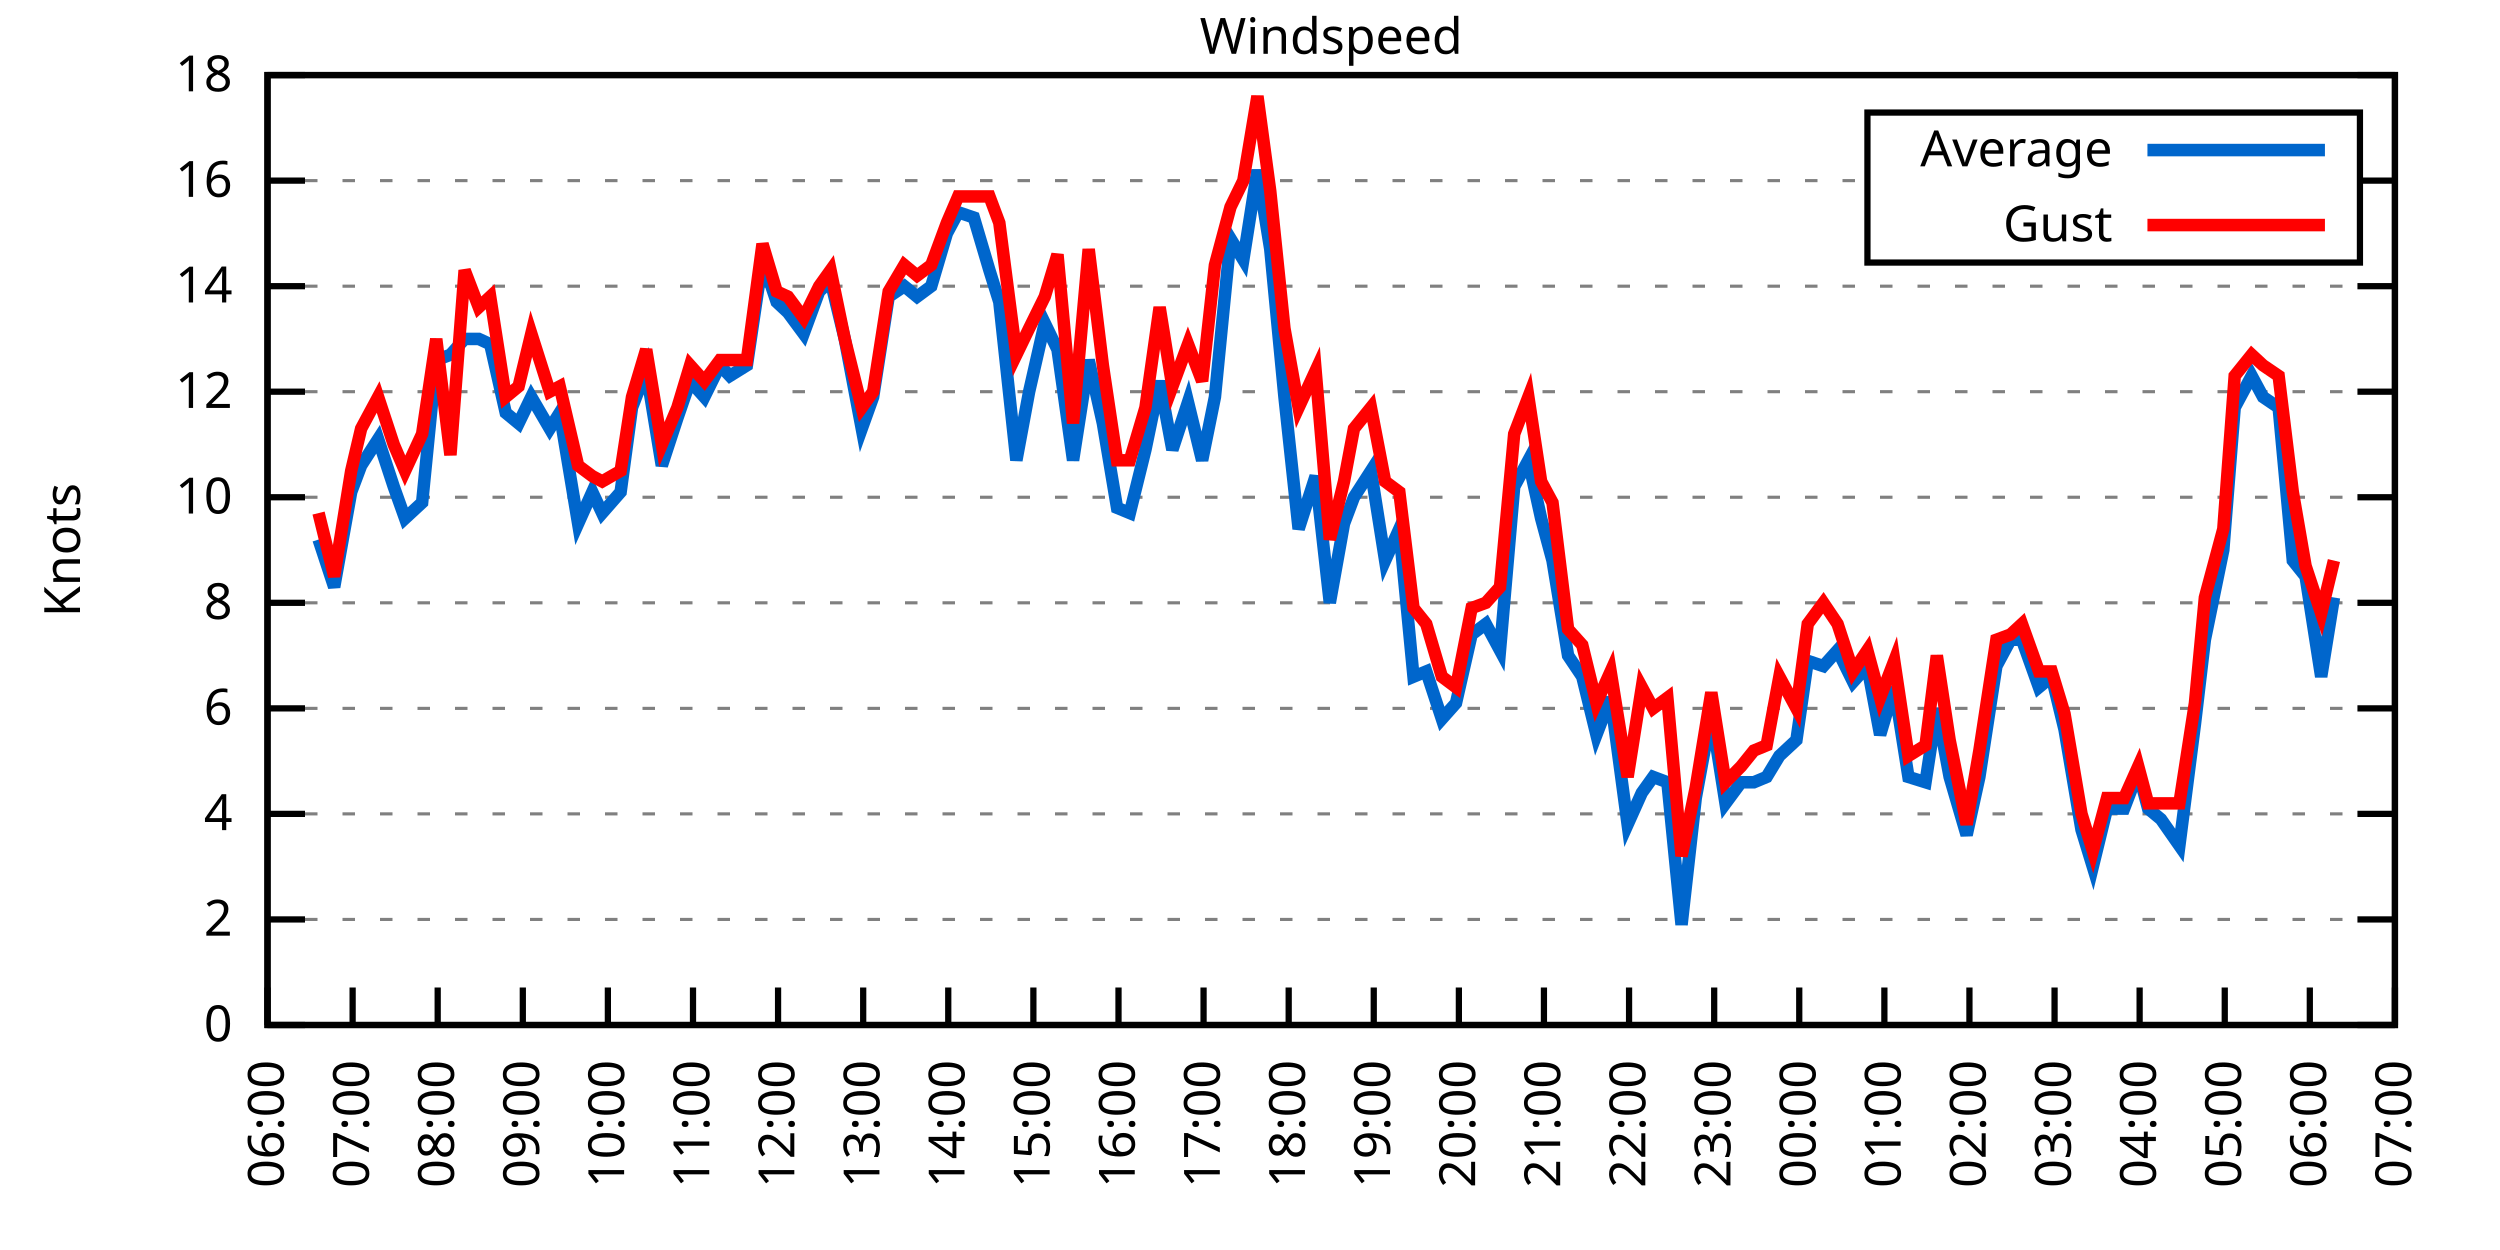
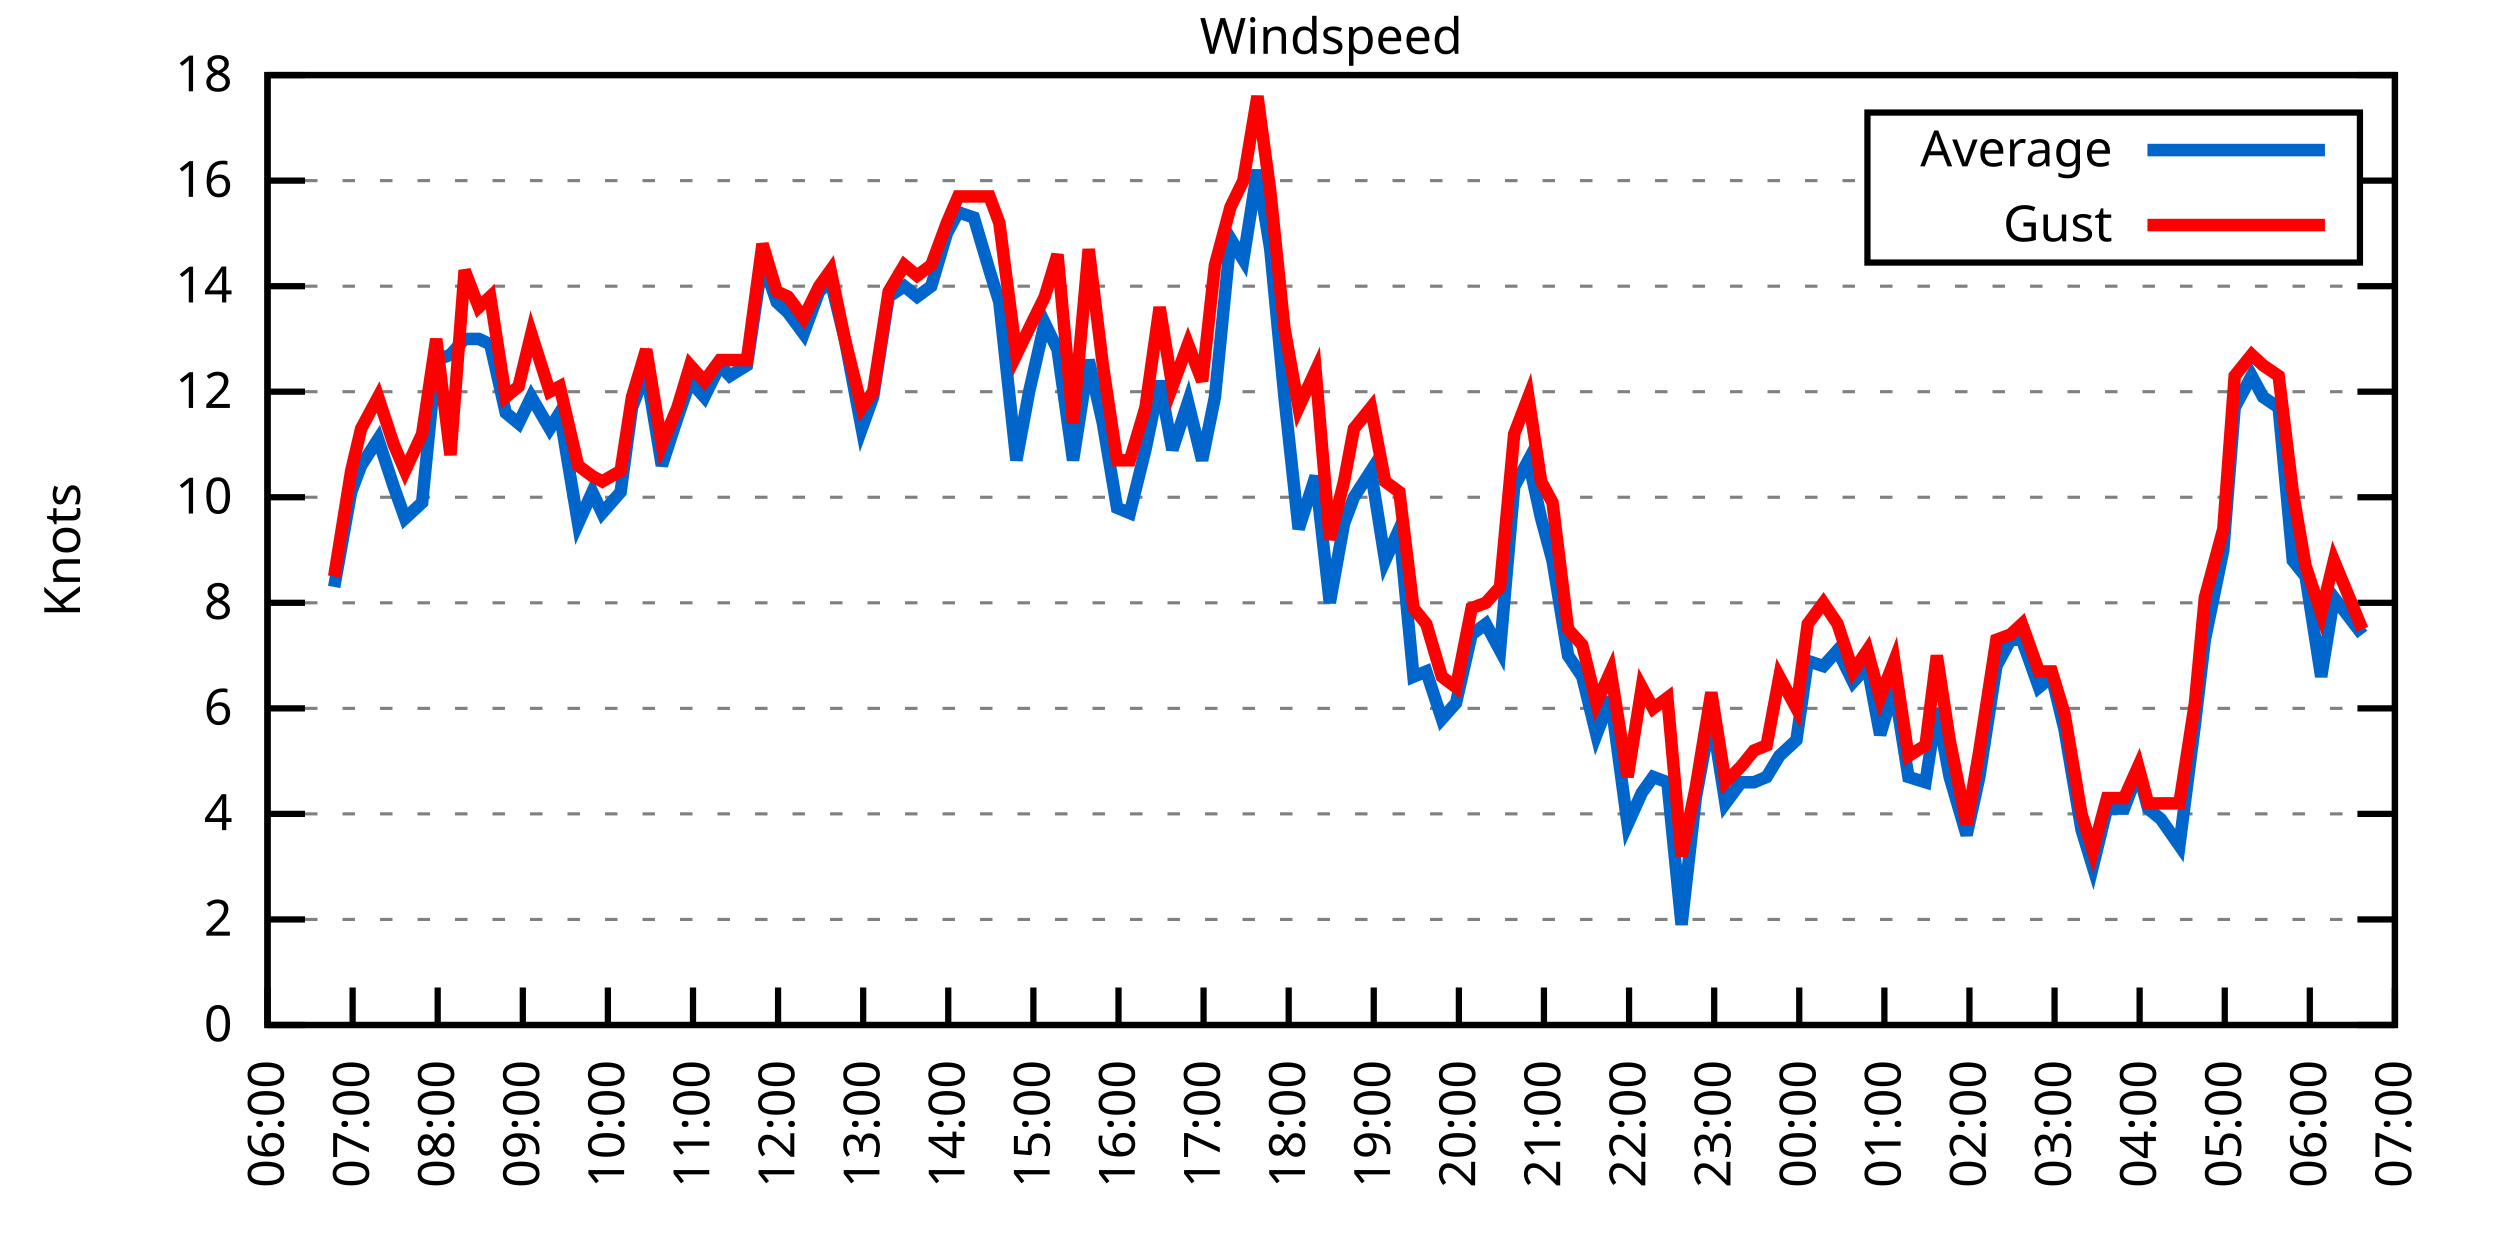
<svg xmlns="http://www.w3.org/2000/svg" xmlns:xlink="http://www.w3.org/1999/xlink" width="400" height="200" viewBox="0 0 400 200">
  <g id="gnuplot_canvas">
    <rect x="0" y="0" width="400" height="200" fill="none" />
    <defs>
      <circle id="gpDot" r="0.5" stroke-width="0.5" stroke="currentColor" />
      <path id="gpPt0" stroke-width="0.333" stroke="currentColor" d="M-1,0 h2 M0,-1 v2" />
      <path id="gpPt1" stroke-width="0.333" stroke="currentColor" d="M-1,-1 L1,1 M1,-1 L-1,1" />
      <path id="gpPt2" stroke-width="0.333" stroke="currentColor" d="M-1,0 L1,0 M0,-1 L0,1 M-1,-1 L1,1 M-1,1 L1,-1" />
      <rect id="gpPt3" stroke-width="0.333" stroke="currentColor" x="-1" y="-1" width="2" height="2" />
      <rect id="gpPt4" stroke-width="0.333" stroke="currentColor" fill="currentColor" x="-1" y="-1" width="2" height="2" />
      <circle id="gpPt5" stroke-width="0.333" stroke="currentColor" cx="0" cy="0" r="1" />
      <use xlink:href="#gpPt5" id="gpPt6" fill="currentColor" stroke="none" />
      <path id="gpPt7" stroke-width="0.333" stroke="currentColor" d="M0,-1.33 L-1.33,0.67 L1.33,0.67 z" />
      <use xlink:href="#gpPt7" id="gpPt8" fill="currentColor" stroke="none" />
      <use xlink:href="#gpPt7" id="gpPt9" stroke="currentColor" transform="rotate(180)" />
      <use xlink:href="#gpPt9" id="gpPt10" fill="currentColor" stroke="none" />
      <use xlink:href="#gpPt3" id="gpPt11" stroke="currentColor" transform="rotate(45)" />
      <use xlink:href="#gpPt11" id="gpPt12" fill="currentColor" stroke="none" />
      <path id="gpPt13" stroke-width="0.333" stroke="currentColor" d="M0,1.330 L1.265,0.411 L0.782,-1.067 L-0.782,-1.076 L-1.265,0.411 z" />
      <use xlink:href="#gpPt13" id="gpPt14" fill="currentColor" stroke="none" />
      <filter id="textbox" filterUnits="objectBoundingBox" x="0" y="0" height="1" width="1">
        <feFlood flood-color="white" flood-opacity="1" result="bgnd" />
        <feComposite in="SourceGraphic" in2="bgnd" operator="atop" />
      </filter>
      <filter id="greybox" filterUnits="objectBoundingBox" x="0" y="0" height="1" width="1">
        <feFlood flood-color="lightgrey" flood-opacity="1" result="grey" />
        <feComposite in="SourceGraphic" in2="grey" operator="atop" />
      </filter>
    </defs>
    <g fill="none" color="white" stroke="currentColor" stroke-width="1.00" stroke-linecap="butt" stroke-linejoin="miter">
</g>
    <g fill="none" color="black" stroke="currentColor" stroke-width="1.00" stroke-linecap="butt" stroke-linejoin="miter">
      <g stroke="none" shape-rendering="crispEdges">
        <polygon fill="rgb(255, 255, 255)" points="42.80,164.00 383.18,164.00 383.18,12.02 42.80,12.02 " />
      </g>
    </g>
    <g fill="none" color="black" stroke="currentColor" stroke-width="1.00" stroke-linecap="butt" stroke-linejoin="miter">
</g>
    <g fill="none" color="black" stroke="black" stroke-width="0.50" stroke-linecap="butt" stroke-linejoin="miter">
</g>
    <g fill="none" color="gray" stroke="currentColor" stroke-width="0.50" stroke-linecap="butt" stroke-linejoin="miter">
      <path stroke="gray" stroke-dasharray="2,4" class="gridline" d="M42.80,164.00 L383.19,164.00  " />
    </g>
    <g fill="none" color="gray" stroke="gray" stroke-width="1.00" stroke-linecap="butt" stroke-linejoin="miter">
</g>
    <g fill="none" color="black" stroke="currentColor" stroke-width="1.00" stroke-linecap="butt" stroke-linejoin="miter">
      <path stroke="black" d="M42.80,164.00 L48.80,164.00 M383.19,164.00 L377.19,164.00  " />
      <g transform="translate(37.20,166.60)" stroke="none" fill="black" font-family="Sans" font-size="8.00" text-anchor="end">
        <text>
          <tspan font-family="Sans"> 0</tspan>
        </text>
      </g>
    </g>
    <g fill="none" color="black" stroke="currentColor" stroke-width="1.00" stroke-linecap="butt" stroke-linejoin="miter">
</g>
    <g fill="none" color="black" stroke="black" stroke-width="0.50" stroke-linecap="butt" stroke-linejoin="miter">
</g>
    <g fill="none" color="gray" stroke="currentColor" stroke-width="0.50" stroke-linecap="butt" stroke-linejoin="miter">
      <path stroke="gray" stroke-dasharray="2,4" class="gridline" d="M42.80,147.11 L383.19,147.11  " />
    </g>
    <g fill="none" color="gray" stroke="gray" stroke-width="1.00" stroke-linecap="butt" stroke-linejoin="miter">
</g>
    <g fill="none" color="black" stroke="currentColor" stroke-width="1.00" stroke-linecap="butt" stroke-linejoin="miter">
      <path stroke="black" d="M42.80,147.11 L48.80,147.11 M383.19,147.11 L377.19,147.11  " />
      <g transform="translate(37.20,149.71)" stroke="none" fill="black" font-family="Sans" font-size="8.00" text-anchor="end">
        <text>
          <tspan font-family="Sans"> 2</tspan>
        </text>
      </g>
    </g>
    <g fill="none" color="black" stroke="currentColor" stroke-width="1.00" stroke-linecap="butt" stroke-linejoin="miter">
</g>
    <g fill="none" color="black" stroke="black" stroke-width="0.50" stroke-linecap="butt" stroke-linejoin="miter">
</g>
    <g fill="none" color="gray" stroke="currentColor" stroke-width="0.50" stroke-linecap="butt" stroke-linejoin="miter">
      <path stroke="gray" stroke-dasharray="2,4" class="gridline" d="M42.80,130.22 L383.19,130.22  " />
    </g>
    <g fill="none" color="gray" stroke="gray" stroke-width="1.00" stroke-linecap="butt" stroke-linejoin="miter">
</g>
    <g fill="none" color="black" stroke="currentColor" stroke-width="1.00" stroke-linecap="butt" stroke-linejoin="miter">
      <path stroke="black" d="M42.80,130.22 L48.80,130.22 M383.19,130.22 L377.19,130.22  " />
      <g transform="translate(37.20,132.82)" stroke="none" fill="black" font-family="Sans" font-size="8.00" text-anchor="end">
        <text>
          <tspan font-family="Sans"> 4</tspan>
        </text>
      </g>
    </g>
    <g fill="none" color="black" stroke="currentColor" stroke-width="1.00" stroke-linecap="butt" stroke-linejoin="miter">
</g>
    <g fill="none" color="black" stroke="black" stroke-width="0.50" stroke-linecap="butt" stroke-linejoin="miter">
</g>
    <g fill="none" color="gray" stroke="currentColor" stroke-width="0.50" stroke-linecap="butt" stroke-linejoin="miter">
      <path stroke="gray" stroke-dasharray="2,4" class="gridline" d="M42.80,113.34 L383.19,113.34  " />
    </g>
    <g fill="none" color="gray" stroke="gray" stroke-width="1.00" stroke-linecap="butt" stroke-linejoin="miter">
</g>
    <g fill="none" color="black" stroke="currentColor" stroke-width="1.00" stroke-linecap="butt" stroke-linejoin="miter">
      <path stroke="black" d="M42.80,113.34 L48.80,113.34 M383.19,113.34 L377.19,113.34  " />
      <g transform="translate(37.20,115.94)" stroke="none" fill="black" font-family="Sans" font-size="8.00" text-anchor="end">
        <text>
          <tspan font-family="Sans"> 6</tspan>
        </text>
      </g>
    </g>
    <g fill="none" color="black" stroke="currentColor" stroke-width="1.00" stroke-linecap="butt" stroke-linejoin="miter">
</g>
    <g fill="none" color="black" stroke="black" stroke-width="0.50" stroke-linecap="butt" stroke-linejoin="miter">
</g>
    <g fill="none" color="gray" stroke="currentColor" stroke-width="0.50" stroke-linecap="butt" stroke-linejoin="miter">
      <path stroke="gray" stroke-dasharray="2,4" class="gridline" d="M42.80,96.45 L383.19,96.45  " />
    </g>
    <g fill="none" color="gray" stroke="gray" stroke-width="1.00" stroke-linecap="butt" stroke-linejoin="miter">
</g>
    <g fill="none" color="black" stroke="currentColor" stroke-width="1.00" stroke-linecap="butt" stroke-linejoin="miter">
      <path stroke="black" d="M42.80,96.45 L48.80,96.45 M383.19,96.45 L377.19,96.45  " />
      <g transform="translate(37.20,99.05)" stroke="none" fill="black" font-family="Sans" font-size="8.00" text-anchor="end">
        <text>
          <tspan font-family="Sans"> 8</tspan>
        </text>
      </g>
    </g>
    <g fill="none" color="black" stroke="currentColor" stroke-width="1.00" stroke-linecap="butt" stroke-linejoin="miter">
</g>
    <g fill="none" color="black" stroke="black" stroke-width="0.50" stroke-linecap="butt" stroke-linejoin="miter">
</g>
    <g fill="none" color="gray" stroke="currentColor" stroke-width="0.50" stroke-linecap="butt" stroke-linejoin="miter">
      <path stroke="gray" stroke-dasharray="2,4" class="gridline" d="M42.80,79.56 L383.19,79.56  " />
    </g>
    <g fill="none" color="gray" stroke="gray" stroke-width="1.00" stroke-linecap="butt" stroke-linejoin="miter">
</g>
    <g fill="none" color="black" stroke="currentColor" stroke-width="1.00" stroke-linecap="butt" stroke-linejoin="miter">
      <path stroke="black" d="M42.80,79.56 L48.80,79.56 M383.19,79.56 L377.19,79.56  " />
      <g transform="translate(37.20,82.16)" stroke="none" fill="black" font-family="Sans" font-size="8.00" text-anchor="end">
        <text>
          <tspan font-family="Sans"> 10</tspan>
        </text>
      </g>
    </g>
    <g fill="none" color="black" stroke="currentColor" stroke-width="1.00" stroke-linecap="butt" stroke-linejoin="miter">
</g>
    <g fill="none" color="black" stroke="black" stroke-width="0.50" stroke-linecap="butt" stroke-linejoin="miter">
</g>
    <g fill="none" color="gray" stroke="currentColor" stroke-width="0.50" stroke-linecap="butt" stroke-linejoin="miter">
      <path stroke="gray" stroke-dasharray="2,4" class="gridline" d="M42.80,62.67 L383.19,62.67  " />
    </g>
    <g fill="none" color="gray" stroke="gray" stroke-width="1.00" stroke-linecap="butt" stroke-linejoin="miter">
</g>
    <g fill="none" color="black" stroke="currentColor" stroke-width="1.00" stroke-linecap="butt" stroke-linejoin="miter">
      <path stroke="black" d="M42.80,62.67 L48.80,62.67 M383.19,62.67 L377.19,62.67  " />
      <g transform="translate(37.20,65.27)" stroke="none" fill="black" font-family="Sans" font-size="8.00" text-anchor="end">
        <text>
          <tspan font-family="Sans"> 12</tspan>
        </text>
      </g>
    </g>
    <g fill="none" color="black" stroke="currentColor" stroke-width="1.00" stroke-linecap="butt" stroke-linejoin="miter">
</g>
    <g fill="none" color="black" stroke="black" stroke-width="0.50" stroke-linecap="butt" stroke-linejoin="miter">
</g>
    <g fill="none" color="gray" stroke="currentColor" stroke-width="0.50" stroke-linecap="butt" stroke-linejoin="miter">
      <path stroke="gray" stroke-dasharray="2,4" class="gridline" d="M42.80,45.79 L383.19,45.79  " />
    </g>
    <g fill="none" color="gray" stroke="gray" stroke-width="1.00" stroke-linecap="butt" stroke-linejoin="miter">
</g>
    <g fill="none" color="black" stroke="currentColor" stroke-width="1.00" stroke-linecap="butt" stroke-linejoin="miter">
      <path stroke="black" d="M42.80,45.79 L48.80,45.79 M383.19,45.79 L377.19,45.79  " />
      <g transform="translate(37.20,48.39)" stroke="none" fill="black" font-family="Sans" font-size="8.00" text-anchor="end">
        <text>
          <tspan font-family="Sans"> 14</tspan>
        </text>
      </g>
    </g>
    <g fill="none" color="black" stroke="currentColor" stroke-width="1.00" stroke-linecap="butt" stroke-linejoin="miter">
</g>
    <g fill="none" color="black" stroke="black" stroke-width="0.50" stroke-linecap="butt" stroke-linejoin="miter">
</g>
    <g fill="none" color="gray" stroke="currentColor" stroke-width="0.50" stroke-linecap="butt" stroke-linejoin="miter">
      <path stroke="gray" stroke-dasharray="2,4" class="gridline" d="M42.80,28.90 L298.79,28.90 M377.59,28.90 L383.19,28.90  " />
    </g>
    <g fill="none" color="gray" stroke="gray" stroke-width="1.00" stroke-linecap="butt" stroke-linejoin="miter">
</g>
    <g fill="none" color="black" stroke="currentColor" stroke-width="1.00" stroke-linecap="butt" stroke-linejoin="miter">
      <path stroke="black" d="M42.80,28.90 L48.80,28.90 M383.19,28.90 L377.19,28.90  " />
      <g transform="translate(37.20,31.50)" stroke="none" fill="black" font-family="Sans" font-size="8.00" text-anchor="end">
        <text>
          <tspan font-family="Sans"> 16</tspan>
        </text>
      </g>
    </g>
    <g fill="none" color="black" stroke="currentColor" stroke-width="1.00" stroke-linecap="butt" stroke-linejoin="miter">
</g>
    <g fill="none" color="black" stroke="black" stroke-width="0.50" stroke-linecap="butt" stroke-linejoin="miter">
</g>
    <g fill="none" color="gray" stroke="currentColor" stroke-width="0.50" stroke-linecap="butt" stroke-linejoin="miter">
      <path stroke="gray" stroke-dasharray="2,4" class="gridline" d="M42.80,12.01 L383.19,12.01  " />
    </g>
    <g fill="none" color="gray" stroke="gray" stroke-width="1.00" stroke-linecap="butt" stroke-linejoin="miter">
</g>
    <g fill="none" color="black" stroke="currentColor" stroke-width="1.00" stroke-linecap="butt" stroke-linejoin="miter">
      <path stroke="black" d="M42.80,12.01 L48.80,12.01 M383.19,12.01 L377.19,12.01  " />
      <g transform="translate(37.20,14.61)" stroke="none" fill="black" font-family="Sans" font-size="8.00" text-anchor="end">
        <text>
          <tspan font-family="Sans"> 18</tspan>
        </text>
      </g>
    </g>
    <g fill="none" color="black" stroke="currentColor" stroke-width="1.00" stroke-linecap="butt" stroke-linejoin="miter">
      <path stroke="black" d="M42.80,164.00 L42.80,158.00  " />
      <g transform="translate(45.40,169.60) rotate(270.00)" stroke="none" fill="black" font-family="Sans" font-size="8.00" text-anchor="end">
        <text>
          <tspan font-family="Sans">06:00</tspan>
        </text>
      </g>
    </g>
    <g fill="none" color="black" stroke="currentColor" stroke-width="1.00" stroke-linecap="butt" stroke-linejoin="miter">
      <path stroke="black" d="M56.42,164.00 L56.42,158.00  " />
      <g transform="translate(59.02,169.60) rotate(270.00)" stroke="none" fill="black" font-family="Sans" font-size="8.00" text-anchor="end">
        <text>
          <tspan font-family="Sans">07:00</tspan>
        </text>
      </g>
    </g>
    <g fill="none" color="black" stroke="currentColor" stroke-width="1.00" stroke-linecap="butt" stroke-linejoin="miter">
      <path stroke="black" d="M70.03,164.00 L70.03,158.00  " />
      <g transform="translate(72.63,169.60) rotate(270.00)" stroke="none" fill="black" font-family="Sans" font-size="8.00" text-anchor="end">
        <text>
          <tspan font-family="Sans">08:00</tspan>
        </text>
      </g>
    </g>
    <g fill="none" color="black" stroke="currentColor" stroke-width="1.00" stroke-linecap="butt" stroke-linejoin="miter">
      <path stroke="black" d="M83.65,164.00 L83.65,158.00  " />
      <g transform="translate(86.25,169.60) rotate(270.00)" stroke="none" fill="black" font-family="Sans" font-size="8.00" text-anchor="end">
        <text>
          <tspan font-family="Sans">09:00</tspan>
        </text>
      </g>
    </g>
    <g fill="none" color="black" stroke="currentColor" stroke-width="1.00" stroke-linecap="butt" stroke-linejoin="miter">
      <path stroke="black" d="M97.26,164.00 L97.26,158.00  " />
      <g transform="translate(99.86,169.60) rotate(270.00)" stroke="none" fill="black" font-family="Sans" font-size="8.00" text-anchor="end">
        <text>
          <tspan font-family="Sans">10:00</tspan>
        </text>
      </g>
    </g>
    <g fill="none" color="black" stroke="currentColor" stroke-width="1.00" stroke-linecap="butt" stroke-linejoin="miter">
      <path stroke="black" d="M110.88,164.00 L110.88,158.00  " />
      <g transform="translate(113.48,169.60) rotate(270.00)" stroke="none" fill="black" font-family="Sans" font-size="8.00" text-anchor="end">
        <text>
          <tspan font-family="Sans">11:00</tspan>
        </text>
      </g>
    </g>
    <g fill="none" color="black" stroke="currentColor" stroke-width="1.00" stroke-linecap="butt" stroke-linejoin="miter">
      <path stroke="black" d="M124.49,164.00 L124.49,158.00  " />
      <g transform="translate(127.09,169.60) rotate(270.00)" stroke="none" fill="black" font-family="Sans" font-size="8.00" text-anchor="end">
        <text>
          <tspan font-family="Sans">12:00</tspan>
        </text>
      </g>
    </g>
    <g fill="none" color="black" stroke="currentColor" stroke-width="1.00" stroke-linecap="butt" stroke-linejoin="miter">
      <path stroke="black" d="M138.11,164.00 L138.11,158.00  " />
      <g transform="translate(140.71,169.60) rotate(270.00)" stroke="none" fill="black" font-family="Sans" font-size="8.00" text-anchor="end">
        <text>
          <tspan font-family="Sans">13:00</tspan>
        </text>
      </g>
    </g>
    <g fill="none" color="black" stroke="currentColor" stroke-width="1.00" stroke-linecap="butt" stroke-linejoin="miter">
      <path stroke="black" d="M151.72,164.00 L151.72,158.00  " />
      <g transform="translate(154.32,169.60) rotate(270.00)" stroke="none" fill="black" font-family="Sans" font-size="8.00" text-anchor="end">
        <text>
          <tspan font-family="Sans">14:00</tspan>
        </text>
      </g>
    </g>
    <g fill="none" color="black" stroke="currentColor" stroke-width="1.00" stroke-linecap="butt" stroke-linejoin="miter">
      <path stroke="black" d="M165.34,164.00 L165.34,158.00  " />
      <g transform="translate(167.94,169.60) rotate(270.00)" stroke="none" fill="black" font-family="Sans" font-size="8.00" text-anchor="end">
        <text>
          <tspan font-family="Sans">15:00</tspan>
        </text>
      </g>
    </g>
    <g fill="none" color="black" stroke="currentColor" stroke-width="1.00" stroke-linecap="butt" stroke-linejoin="miter">
      <path stroke="black" d="M178.96,164.00 L178.96,158.00  " />
      <g transform="translate(181.56,169.60) rotate(270.00)" stroke="none" fill="black" font-family="Sans" font-size="8.00" text-anchor="end">
        <text>
          <tspan font-family="Sans">16:00</tspan>
        </text>
      </g>
    </g>
    <g fill="none" color="black" stroke="currentColor" stroke-width="1.00" stroke-linecap="butt" stroke-linejoin="miter">
      <path stroke="black" d="M192.57,164.00 L192.57,158.00  " />
      <g transform="translate(195.17,169.60) rotate(270.00)" stroke="none" fill="black" font-family="Sans" font-size="8.00" text-anchor="end">
        <text>
          <tspan font-family="Sans">17:00</tspan>
        </text>
      </g>
    </g>
    <g fill="none" color="black" stroke="currentColor" stroke-width="1.00" stroke-linecap="butt" stroke-linejoin="miter">
      <path stroke="black" d="M206.19,164.00 L206.19,158.00  " />
      <g transform="translate(208.79,169.60) rotate(270.00)" stroke="none" fill="black" font-family="Sans" font-size="8.00" text-anchor="end">
        <text>
          <tspan font-family="Sans">18:00</tspan>
        </text>
      </g>
    </g>
    <g fill="none" color="black" stroke="currentColor" stroke-width="1.00" stroke-linecap="butt" stroke-linejoin="miter">
      <path stroke="black" d="M219.80,164.00 L219.80,158.00  " />
      <g transform="translate(222.40,169.60) rotate(270.00)" stroke="none" fill="black" font-family="Sans" font-size="8.00" text-anchor="end">
        <text>
          <tspan font-family="Sans">19:00</tspan>
        </text>
      </g>
    </g>
    <g fill="none" color="black" stroke="currentColor" stroke-width="1.00" stroke-linecap="butt" stroke-linejoin="miter">
      <path stroke="black" d="M233.42,164.00 L233.42,158.00  " />
      <g transform="translate(236.02,169.60) rotate(270.00)" stroke="none" fill="black" font-family="Sans" font-size="8.00" text-anchor="end">
        <text>
          <tspan font-family="Sans">20:00</tspan>
        </text>
      </g>
    </g>
    <g fill="none" color="black" stroke="currentColor" stroke-width="1.00" stroke-linecap="butt" stroke-linejoin="miter">
      <path stroke="black" d="M247.03,164.00 L247.03,158.00  " />
      <g transform="translate(249.63,169.60) rotate(270.00)" stroke="none" fill="black" font-family="Sans" font-size="8.00" text-anchor="end">
        <text>
          <tspan font-family="Sans">21:00</tspan>
        </text>
      </g>
    </g>
    <g fill="none" color="black" stroke="currentColor" stroke-width="1.00" stroke-linecap="butt" stroke-linejoin="miter">
      <path stroke="black" d="M260.65,164.00 L260.65,158.00  " />
      <g transform="translate(263.25,169.60) rotate(270.00)" stroke="none" fill="black" font-family="Sans" font-size="8.00" text-anchor="end">
        <text>
          <tspan font-family="Sans">22:00</tspan>
        </text>
      </g>
    </g>
    <g fill="none" color="black" stroke="currentColor" stroke-width="1.00" stroke-linecap="butt" stroke-linejoin="miter">
      <path stroke="black" d="M274.27,164.00 L274.27,158.00  " />
      <g transform="translate(276.87,169.60) rotate(270.00)" stroke="none" fill="black" font-family="Sans" font-size="8.00" text-anchor="end">
        <text>
          <tspan font-family="Sans">23:00</tspan>
        </text>
      </g>
    </g>
    <g fill="none" color="black" stroke="currentColor" stroke-width="1.00" stroke-linecap="butt" stroke-linejoin="miter">
      <path stroke="black" d="M287.88,164.00 L287.88,158.00  " />
      <g transform="translate(290.48,169.60) rotate(270.00)" stroke="none" fill="black" font-family="Sans" font-size="8.00" text-anchor="end">
        <text>
          <tspan font-family="Sans">00:00</tspan>
        </text>
      </g>
    </g>
    <g fill="none" color="black" stroke="currentColor" stroke-width="1.00" stroke-linecap="butt" stroke-linejoin="miter">
      <path stroke="black" d="M301.50,164.00 L301.50,158.00  " />
      <g transform="translate(304.10,169.60) rotate(270.00)" stroke="none" fill="black" font-family="Sans" font-size="8.00" text-anchor="end">
        <text>
          <tspan font-family="Sans">01:00</tspan>
        </text>
      </g>
    </g>
    <g fill="none" color="black" stroke="currentColor" stroke-width="1.00" stroke-linecap="butt" stroke-linejoin="miter">
      <path stroke="black" d="M315.11,164.00 L315.11,158.00  " />
      <g transform="translate(317.71,169.60) rotate(270.00)" stroke="none" fill="black" font-family="Sans" font-size="8.00" text-anchor="end">
        <text>
          <tspan font-family="Sans">02:00</tspan>
        </text>
      </g>
    </g>
    <g fill="none" color="black" stroke="currentColor" stroke-width="1.00" stroke-linecap="butt" stroke-linejoin="miter">
      <path stroke="black" d="M328.73,164.00 L328.73,158.00  " />
      <g transform="translate(331.33,169.60) rotate(270.00)" stroke="none" fill="black" font-family="Sans" font-size="8.00" text-anchor="end">
        <text>
          <tspan font-family="Sans">03:00</tspan>
        </text>
      </g>
    </g>
    <g fill="none" color="black" stroke="currentColor" stroke-width="1.00" stroke-linecap="butt" stroke-linejoin="miter">
      <path stroke="black" d="M342.34,164.00 L342.34,158.00  " />
      <g transform="translate(344.94,169.60) rotate(270.00)" stroke="none" fill="black" font-family="Sans" font-size="8.00" text-anchor="end">
        <text>
          <tspan font-family="Sans">04:00</tspan>
        </text>
      </g>
    </g>
    <g fill="none" color="black" stroke="currentColor" stroke-width="1.00" stroke-linecap="butt" stroke-linejoin="miter">
      <path stroke="black" d="M355.96,164.00 L355.96,158.00  " />
      <g transform="translate(358.56,169.60) rotate(270.00)" stroke="none" fill="black" font-family="Sans" font-size="8.00" text-anchor="end">
        <text>
          <tspan font-family="Sans">05:00</tspan>
        </text>
      </g>
    </g>
    <g fill="none" color="black" stroke="currentColor" stroke-width="1.00" stroke-linecap="butt" stroke-linejoin="miter">
      <path stroke="black" d="M369.57,164.00 L369.57,158.00  " />
      <g transform="translate(372.17,169.60) rotate(270.00)" stroke="none" fill="black" font-family="Sans" font-size="8.00" text-anchor="end">
        <text>
          <tspan font-family="Sans">06:00</tspan>
        </text>
      </g>
    </g>
    <g fill="none" color="black" stroke="currentColor" stroke-width="1.00" stroke-linecap="butt" stroke-linejoin="miter">
      <path stroke="black" d="M383.19,164.00 L383.19,158.00  " />
      <g transform="translate(385.79,169.60) rotate(270.00)" stroke="none" fill="black" font-family="Sans" font-size="8.00" text-anchor="end">
        <text>
          <tspan font-family="Sans">07:00</tspan>
        </text>
      </g>
    </g>
    <g fill="none" color="black" stroke="currentColor" stroke-width="1.00" stroke-linecap="butt" stroke-linejoin="miter">
</g>
    <g fill="none" color="black" stroke="currentColor" stroke-width="1.00" stroke-linecap="butt" stroke-linejoin="miter">
      <path stroke="black" d="M42.80,12.01 L42.80,164.00 L383.19,164.00 L383.19,12.01 L42.80,12.01 Z  " />
    </g>
    <g fill="none" color="black" stroke="currentColor" stroke-width="1.00" stroke-linecap="butt" stroke-linejoin="miter">
</g>
    <g fill="none" color="black" stroke="currentColor" stroke-width="1.00" stroke-linecap="butt" stroke-linejoin="miter">
      <path stroke="black" d="M298.79,42.01 L298.79,18.01 L377.59,18.01 L377.59,42.01 L298.79,42.01 Z  " />
    </g>
    <g id="Windspeed_plot_1">
      <g fill="none" color="white" stroke="black" stroke-width="2.00" stroke-linecap="butt" stroke-linejoin="miter">
</g>
      <g fill="none" color="black" stroke="currentColor" stroke-width="2.00" stroke-linecap="butt" stroke-linejoin="miter">
        <g transform="translate(337.99,26.61)" stroke="none" fill="black" font-family="Sans" font-size="8.00" text-anchor="end">
          <text>
            <tspan font-family="Sans">Average</tspan>
          </text>
        </g>
      </g>
      <g fill="none" color="black" stroke="currentColor" stroke-width="2.00" stroke-linecap="butt" stroke-linejoin="miter">
-         <path stroke="rgb(  0, 102, 204)" d="M343.59,24.01 L371.99,24.01 M50.97,86.32 L53.47,93.92 L56.19,78.72 L57.78,74.49 L60.50,70.27 L63.00,77.87   L64.81,82.94 L67.54,80.41 L69.80,57.61 L72.07,56.76 L74.34,54.23 L76.61,54.23 L78.43,55.07 L80.92,66.05   L82.97,67.74 L85.01,63.52 L87.96,68.58 L89.55,66.05 L92.50,83.78 L94.77,78.72 L96.35,82.09 L99.30,78.72   L101.12,65.21 L103.39,59.30 L105.89,74.49 L108.38,66.90 L110.42,60.98 L112.69,63.52 L115.19,58.45 L116.78,60.14   L119.50,58.45 L122.00,41.56 L124.27,48.32 L126.08,50.01 L128.58,53.39 L131.07,46.63 L132.89,44.94 L135.16,54.23   L137.88,68.58 L139.70,63.52 L142.19,47.47 L144.69,45.79 L146.73,47.47 L149.00,45.79 L151.50,37.34 L153.31,33.96   L155.81,34.81 L158.31,43.25 L159.89,48.32 L162.62,73.65 L164.66,62.67 L167.16,51.70 L169.20,55.92 L171.69,73.65   L174.19,57.61 L176.46,67.74 L178.73,81.25 L180.77,82.09 L183.27,71.96 L185.54,60.98 L187.58,71.96 L190.08,64.36   L192.34,73.65 L194.39,63.52 L196.88,38.19 L198.93,41.56 L201.19,27.21 L203.24,39.87 L205.51,63.52 L207.78,84.63   L210.50,76.18 L212.77,96.45 L215.04,83.78 L216.63,79.56 L219.35,75.34 L221.62,89.69 L223.89,84.63 L226.16,108.27   L228.20,107.43 L230.70,115.03 L232.96,112.49 L235.46,101.52 L237.73,99.83 L240.00,104.05 L242.27,77.87 L244.54,73.65   L246.58,82.94 L248.40,89.69 L250.89,104.89 L253.16,108.27 L255.43,117.56 L257.70,111.65 L260.42,131.91 L262.69,126.85   L264.51,124.31 L266.78,125.16 L269.05,147.96 L271.32,127.69 L273.81,114.18 L276.08,128.54 L278.58,125.16 L280.62,125.16   L282.66,124.31 L284.70,120.94 L287.43,118.40 L289.24,105.74 L291.74,106.58 L294.01,104.05 L296.50,109.11 L298.77,106.58   L300.82,117.56 L303.08,109.96 L305.35,124.31 L308.08,125.16 L309.89,113.34 L311.94,124.31 L314.66,133.60 L316.70,124.31   L319.42,106.58 L321.69,102.36 L323.51,102.36 L326.23,109.96 L328.27,108.27 L330.32,116.71 L333.04,132.76 L334.85,138.67   L337.12,129.38 L339.85,129.38 L342.12,123.47 L343.70,129.38 L345.75,131.07 L348.70,135.29 L351.19,115.87 L352.78,102.36   L355.73,88.00 L357.55,65.21 L360.27,60.14 L362.09,63.52 L364.58,65.21 L366.85,89.69 L368.89,92.23 L371.39,108.27   L373.43,95.60  " />
+         <path stroke="rgb(  0, 102, 204)" d="M343.59,24.01 L371.99,24.01 M53.47,93.92 L56.19,78.72 L57.78,74.49 L60.50,70.27 L63.00,77.87 L64.81,82.94   L67.54,80.41 L69.80,57.61 L72.07,56.76 L74.34,54.23 L76.61,54.23 L78.43,55.07 L80.92,66.05 L82.97,67.74   L85.01,63.52 L87.96,68.58 L89.55,66.05 L92.50,83.78 L94.77,78.72 L96.35,82.09 L99.30,78.72 L101.12,65.21   L103.39,59.30 L105.89,74.49 L108.38,66.90 L110.42,60.98 L112.69,63.52 L115.19,58.45 L116.78,60.14 L119.50,58.45   L122.00,41.56 L124.27,48.32 L126.08,50.01 L128.58,53.39 L131.07,46.63 L132.89,44.94 L135.16,54.23 L137.88,68.58   L139.70,63.52 L142.19,47.47 L144.69,45.79 L146.73,47.47 L149.00,45.79 L151.50,37.34 L153.31,33.96 L155.81,34.81   L158.31,43.25 L159.89,48.32 L162.62,73.65 L164.66,62.67 L167.16,51.70 L169.20,55.92 L171.69,73.65 L174.19,57.61   L176.46,67.74 L178.73,81.25 L180.77,82.09 L183.27,71.96 L185.54,60.98 L187.58,71.96 L190.08,64.36 L192.34,73.65   L194.39,63.52 L196.88,38.19 L198.93,41.56 L201.19,27.21 L203.24,39.87 L205.51,63.52 L207.78,84.63 L210.50,76.18   L212.77,96.45 L215.04,83.78 L216.63,79.56 L219.35,75.34 L221.62,89.69 L223.89,84.63 L226.16,108.27 L228.20,107.43   L230.70,115.03 L232.96,112.49 L235.46,101.52 L237.73,99.83 L240.00,104.05 L242.27,77.87 L244.54,73.65 L246.58,82.94   L248.40,89.69 L250.89,104.89 L253.16,108.27 L255.43,117.56 L257.70,111.65 L260.42,131.91 L262.69,126.85 L264.51,124.31   L266.78,125.16 L269.05,147.96 L271.32,127.69 L273.81,114.18 L276.08,128.54 L278.58,125.16 L280.62,125.16 L282.66,124.31   L284.70,120.94 L287.43,118.40 L289.24,105.74 L291.74,106.58 L294.01,104.05 L296.50,109.11 L298.77,106.58 L300.82,117.56   L303.08,109.96 L305.35,124.31 L308.08,125.16 L309.89,113.34 L311.94,124.31 L314.66,133.60 L316.70,124.31 L319.42,106.58   L321.69,102.36 L323.51,102.36 L326.23,109.96 L328.27,108.27 L330.32,116.71 L333.04,132.76 L334.85,138.67 L337.12,129.38   L339.85,129.38 L342.12,123.47 L343.70,129.38 L345.75,131.07 L348.70,135.29 L351.19,115.87 L352.78,102.36 L355.73,88.00   L357.55,65.21 L360.27,60.14 L362.09,63.52 L364.58,65.21 L366.85,89.69 L368.89,92.23 L371.39,108.27 L373.43,95.60   L377.97,101.52  " />
      </g>
    </g>
    <g id="Windspeed_plot_2">
      <g fill="none" color="black" stroke="currentColor" stroke-width="2.00" stroke-linecap="butt" stroke-linejoin="miter">
        <g transform="translate(337.99,38.61)" stroke="none" fill="black" font-family="Sans" font-size="8.00" text-anchor="end">
          <text>
            <tspan font-family="Sans">Gust</tspan>
          </text>
        </g>
      </g>
      <g fill="none" color="black" stroke="currentColor" stroke-width="2.00" stroke-linecap="butt" stroke-linejoin="miter">
-         <path stroke="rgb(255,   0,   0)" d="M343.59,36.01 L371.99,36.01 M50.97,82.09 L53.47,92.23 L56.19,75.34 L57.78,68.58 L60.50,63.52 L63.00,71.12   L64.81,75.34 L67.54,69.43 L69.80,54.23 L72.07,72.81 L74.34,43.25 L76.61,49.16 L78.43,47.47 L80.92,63.52   L82.97,61.83 L85.01,53.39 L87.96,62.67 L89.55,61.83 L92.50,74.49 L94.77,76.18 L96.35,77.03 L99.30,75.34   L101.12,63.52 L103.39,55.92 L105.89,71.12 L108.38,65.21 L110.42,58.45 L112.69,60.98 L115.19,57.61 L116.78,57.61   L119.50,57.61 L122.00,39.03 L124.27,46.63 L126.08,47.47 L128.58,50.85 L131.07,45.79 L132.89,43.25 L135.16,54.23   L137.88,65.21 L139.70,62.67 L142.19,46.63 L144.69,42.41 L146.73,44.10 L149.00,42.41 L151.50,35.65 L153.31,31.43   L155.81,31.43 L158.31,31.43 L159.89,35.65 L162.62,56.76 L164.66,52.54 L167.16,47.47 L169.20,40.72 L171.69,67.74   L174.19,39.87 L176.46,58.45 L178.73,73.65 L180.77,73.65 L183.27,65.21 L185.54,49.16 L187.58,61.83 L190.08,55.07   L192.34,60.98 L194.39,42.41 L196.88,33.12 L198.93,28.90 L201.19,15.39 L203.24,30.59 L205.51,52.54 L207.78,65.21   L210.50,59.30 L212.77,86.32 L215.04,77.03 L216.63,68.58 L219.35,65.21 L221.62,77.03 L223.89,78.72 L226.16,97.29   L228.20,99.83 L230.70,108.27 L232.96,109.96 L235.46,97.29 L237.73,96.45 L240.00,93.92 L242.27,69.43 L244.54,63.52   L246.58,77.03 L248.40,80.41 L250.89,100.67 L253.16,103.20 L255.43,112.49 L257.70,107.43 L260.42,124.31 L262.69,109.96   L264.51,113.34 L266.78,111.65 L269.05,136.98 L271.32,126.00 L273.81,110.80 L276.08,125.16 L278.58,122.62 L280.62,120.09   L282.66,119.25 L284.70,108.27 L287.43,113.34 L289.24,99.83 L291.74,96.45 L294.01,99.83 L296.50,107.43 L298.77,104.05   L300.82,111.65 L303.08,105.74 L305.35,120.94 L308.08,119.25 L309.89,104.89 L311.94,118.40 L314.66,131.91 L316.70,120.09   L319.42,102.36 L321.69,101.52 L323.51,99.83 L326.23,107.43 L328.27,107.43 L330.32,114.18 L333.04,130.22 L334.85,136.14   L337.12,127.69 L339.85,127.69 L342.12,122.62 L343.70,128.54 L345.75,128.54 L348.70,128.54 L351.19,112.49 L352.78,95.60   L355.73,84.63 L357.55,60.14 L360.27,56.76 L362.09,58.45 L364.58,60.14 L366.85,78.72 L368.89,90.54 L371.39,98.14   L373.43,89.69  " />
+         <path stroke="rgb(255,   0,   0)" d="M343.59,36.01 L371.99,36.01 M53.47,92.23 L56.19,75.34 L57.78,68.58 L60.50,63.52 L63.00,71.12 L64.81,75.34   L67.54,69.43 L69.80,54.23 L72.07,72.81 L74.34,43.25 L76.61,49.16 L78.43,47.47 L80.92,63.52 L82.97,61.83   L85.01,53.39 L87.96,62.67 L89.55,61.83 L92.50,74.49 L94.77,76.18 L96.35,77.03 L99.30,75.34 L101.12,63.52   L103.39,55.92 L105.89,71.12 L108.38,65.21 L110.42,58.45 L112.69,60.98 L115.19,57.61 L116.78,57.61 L119.50,57.61   L122.00,39.03 L124.27,46.63 L126.08,47.47 L128.58,50.85 L131.07,45.79 L132.89,43.25 L135.16,54.23 L137.88,65.21   L139.70,62.67 L142.19,46.63 L144.69,42.41 L146.73,44.10 L149.00,42.41 L151.50,35.65 L153.31,31.43 L155.81,31.43   L158.31,31.43 L159.89,35.65 L162.62,56.76 L164.66,52.54 L167.16,47.47 L169.20,40.72 L171.69,67.74 L174.19,39.87   L176.46,58.45 L178.73,73.65 L180.77,73.65 L183.27,65.21 L185.54,49.16 L187.58,61.83 L190.08,55.07 L192.34,60.98   L194.39,42.41 L196.88,33.12 L198.93,28.90 L201.19,15.39 L203.24,30.59 L205.51,52.54 L207.78,65.21 L210.50,59.30   L212.77,86.32 L215.04,77.03 L216.63,68.58 L219.35,65.21 L221.62,77.03 L223.89,78.72 L226.16,97.29 L228.20,99.83   L230.70,108.27 L232.96,109.96 L235.46,97.29 L237.73,96.45 L240.00,93.92 L242.27,69.43 L244.54,63.52 L246.58,77.03   L248.40,80.41 L250.89,100.67 L253.16,103.20 L255.43,112.49 L257.70,107.43 L260.42,124.31 L262.69,109.96 L264.51,113.34   L266.78,111.65 L269.05,136.98 L271.32,126.00 L273.81,110.80 L276.08,125.16 L278.58,122.62 L280.62,120.09 L282.66,119.25   L284.70,108.27 L287.43,113.34 L289.24,99.83 L291.74,96.45 L294.01,99.83 L296.50,107.43 L298.77,104.05 L300.82,111.65   L303.08,105.74 L305.35,120.94 L308.08,119.25 L309.89,104.89 L311.94,118.40 L314.66,131.91 L316.70,120.09 L319.42,102.36   L321.69,101.52 L323.51,99.83 L326.23,107.43 L328.27,107.43 L330.32,114.18 L333.04,130.22 L334.85,136.14 L337.12,127.69   L339.85,127.69 L342.12,122.62 L343.70,128.54 L345.75,128.54 L348.70,128.54 L351.19,112.49 L352.78,95.60 L355.73,84.63   L357.55,60.14 L360.27,56.76 L362.09,58.45 L364.58,60.14 L366.85,78.72 L368.89,90.54 L371.39,98.14 L373.43,89.69   L377.97,100.67  " />
      </g>
    </g>
    <g fill="none" color="black" stroke="currentColor" stroke-width="2.00" stroke-linecap="butt" stroke-linejoin="miter">
</g>
    <g fill="none" color="black" stroke="black" stroke-width="1.00" stroke-linecap="butt" stroke-linejoin="miter">
</g>
    <g fill="none" color="black" stroke="currentColor" stroke-width="1.00" stroke-linecap="butt" stroke-linejoin="miter">
      <path stroke="black" d="M42.80,12.01 L42.80,164.00 L383.19,164.00 L383.19,12.01 L42.80,12.01 Z  " />
      <g transform="translate(12.80,88.01) rotate(270.00)" stroke="none" fill="black" font-family="Sans" font-size="8.00" text-anchor="middle">
        <text>
          <tspan font-family="Sans">Knots</tspan>
        </text>
      </g>
    </g>
    <g fill="none" color="black" stroke="currentColor" stroke-width="1.00" stroke-linecap="butt" stroke-linejoin="miter">
</g>
    <g fill="none" color="black" stroke="currentColor" stroke-width="1.00" stroke-linecap="butt" stroke-linejoin="miter">
      <g transform="translate(212.99,8.61)" stroke="none" fill="black" font-family="Sans" font-size="8.00" text-anchor="middle">
        <text>
          <tspan font-family="Sans">Windspeed</tspan>
        </text>
      </g>
    </g>
    <g fill="none" color="black" stroke="currentColor" stroke-width="1.00" stroke-linecap="butt" stroke-linejoin="miter">
</g>
  </g>
</svg>
